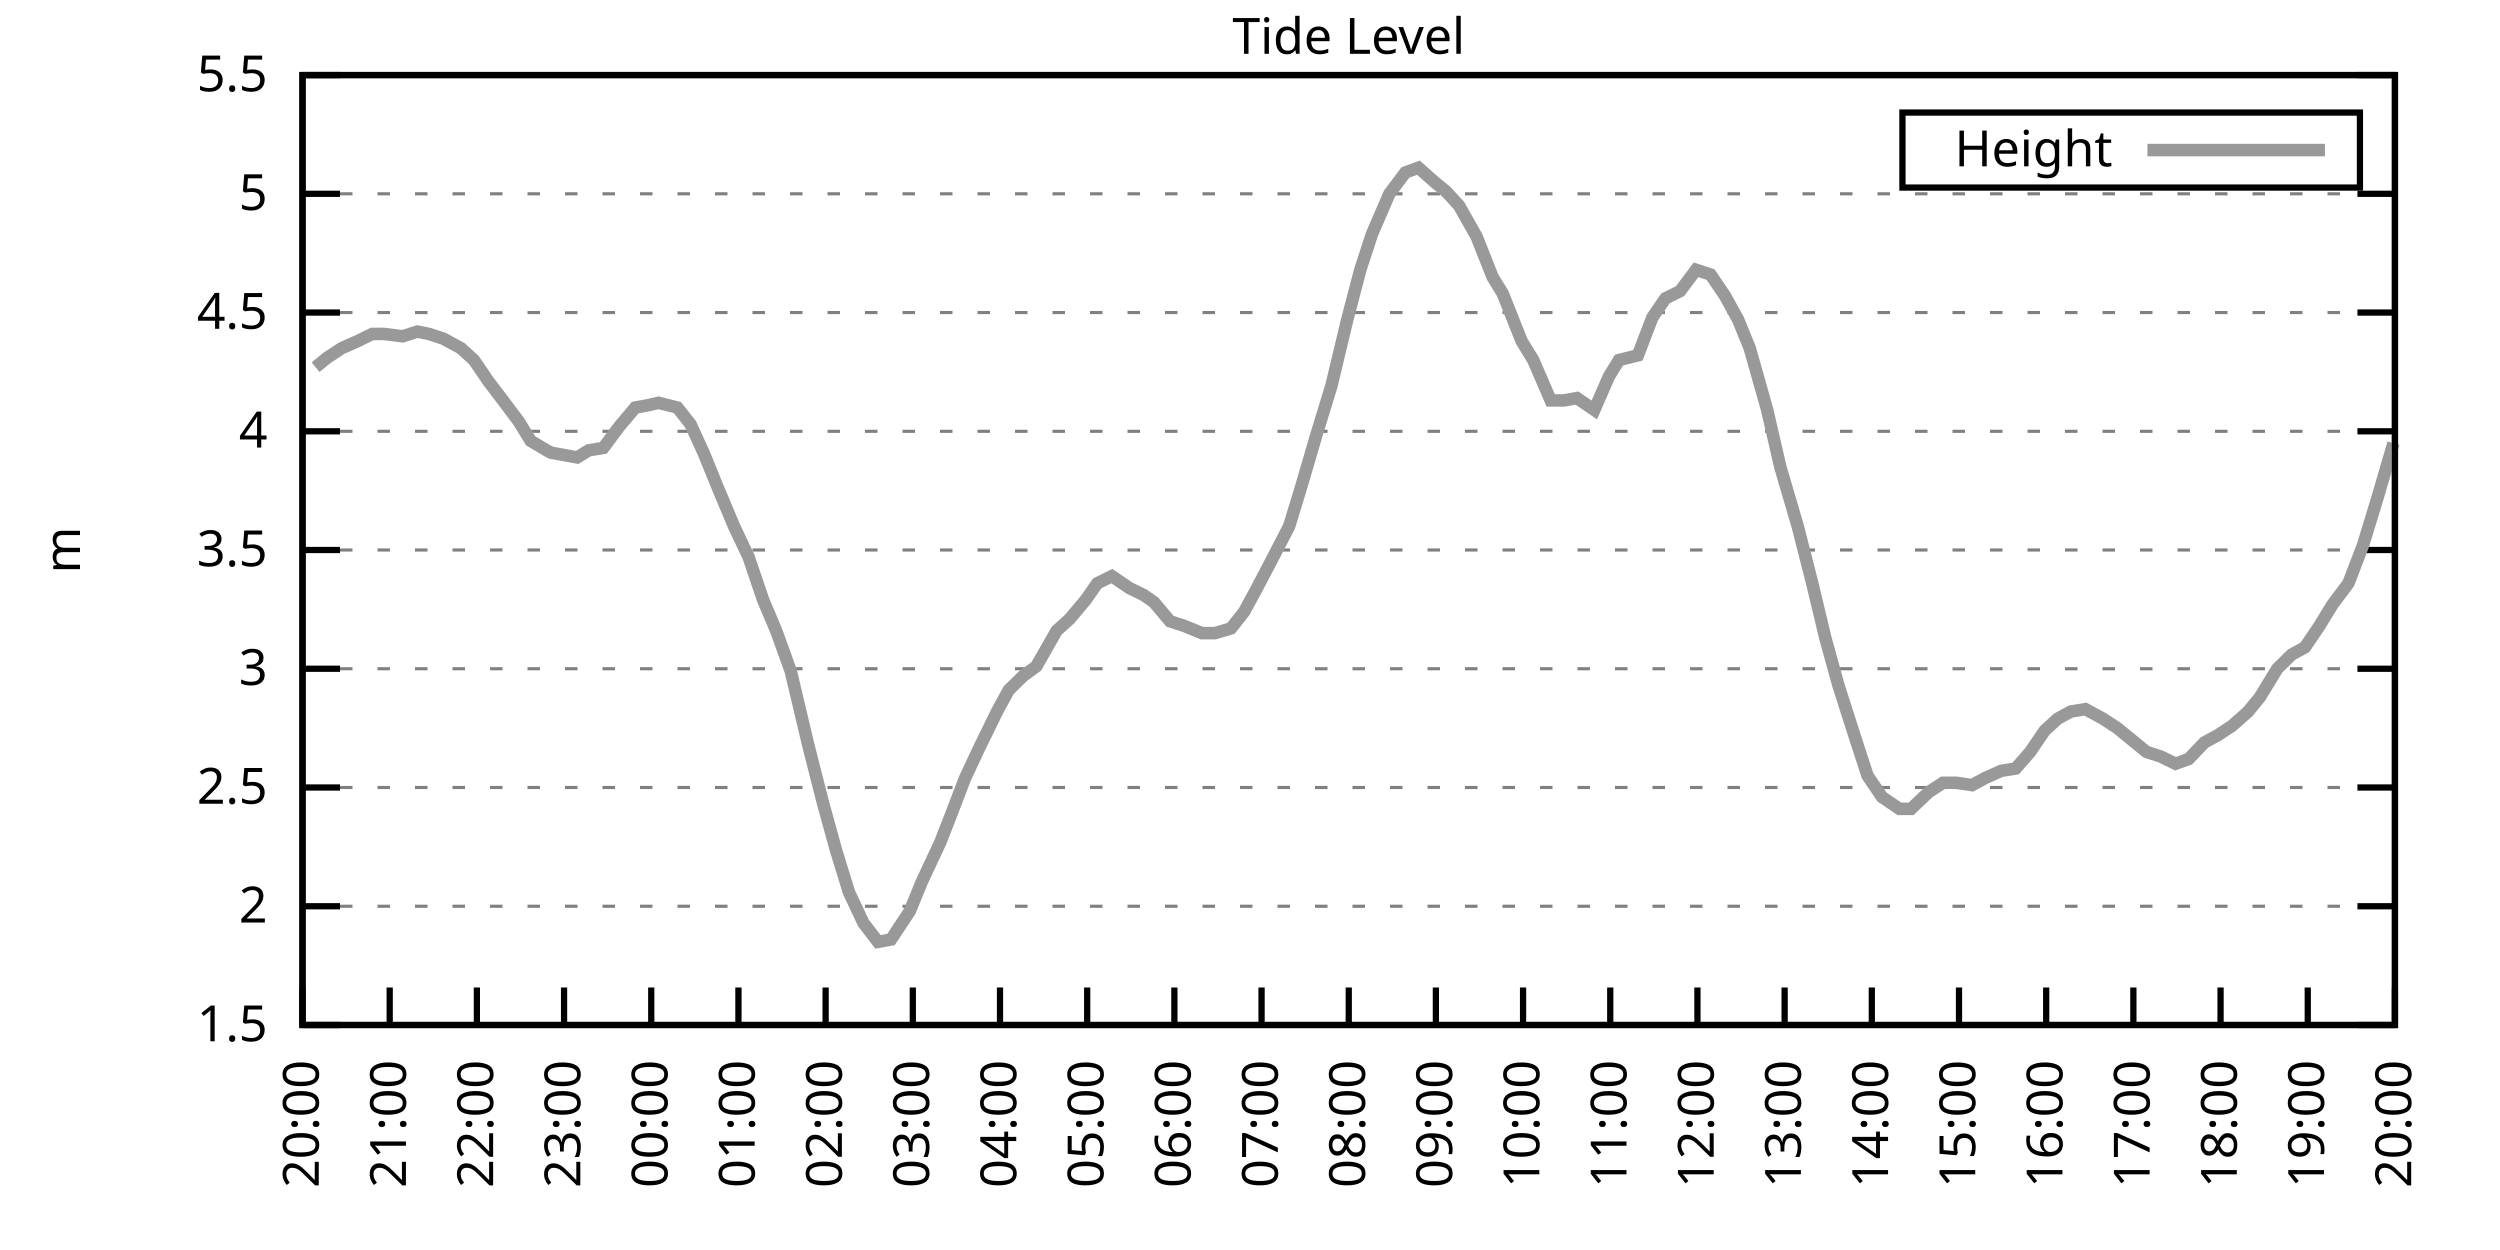
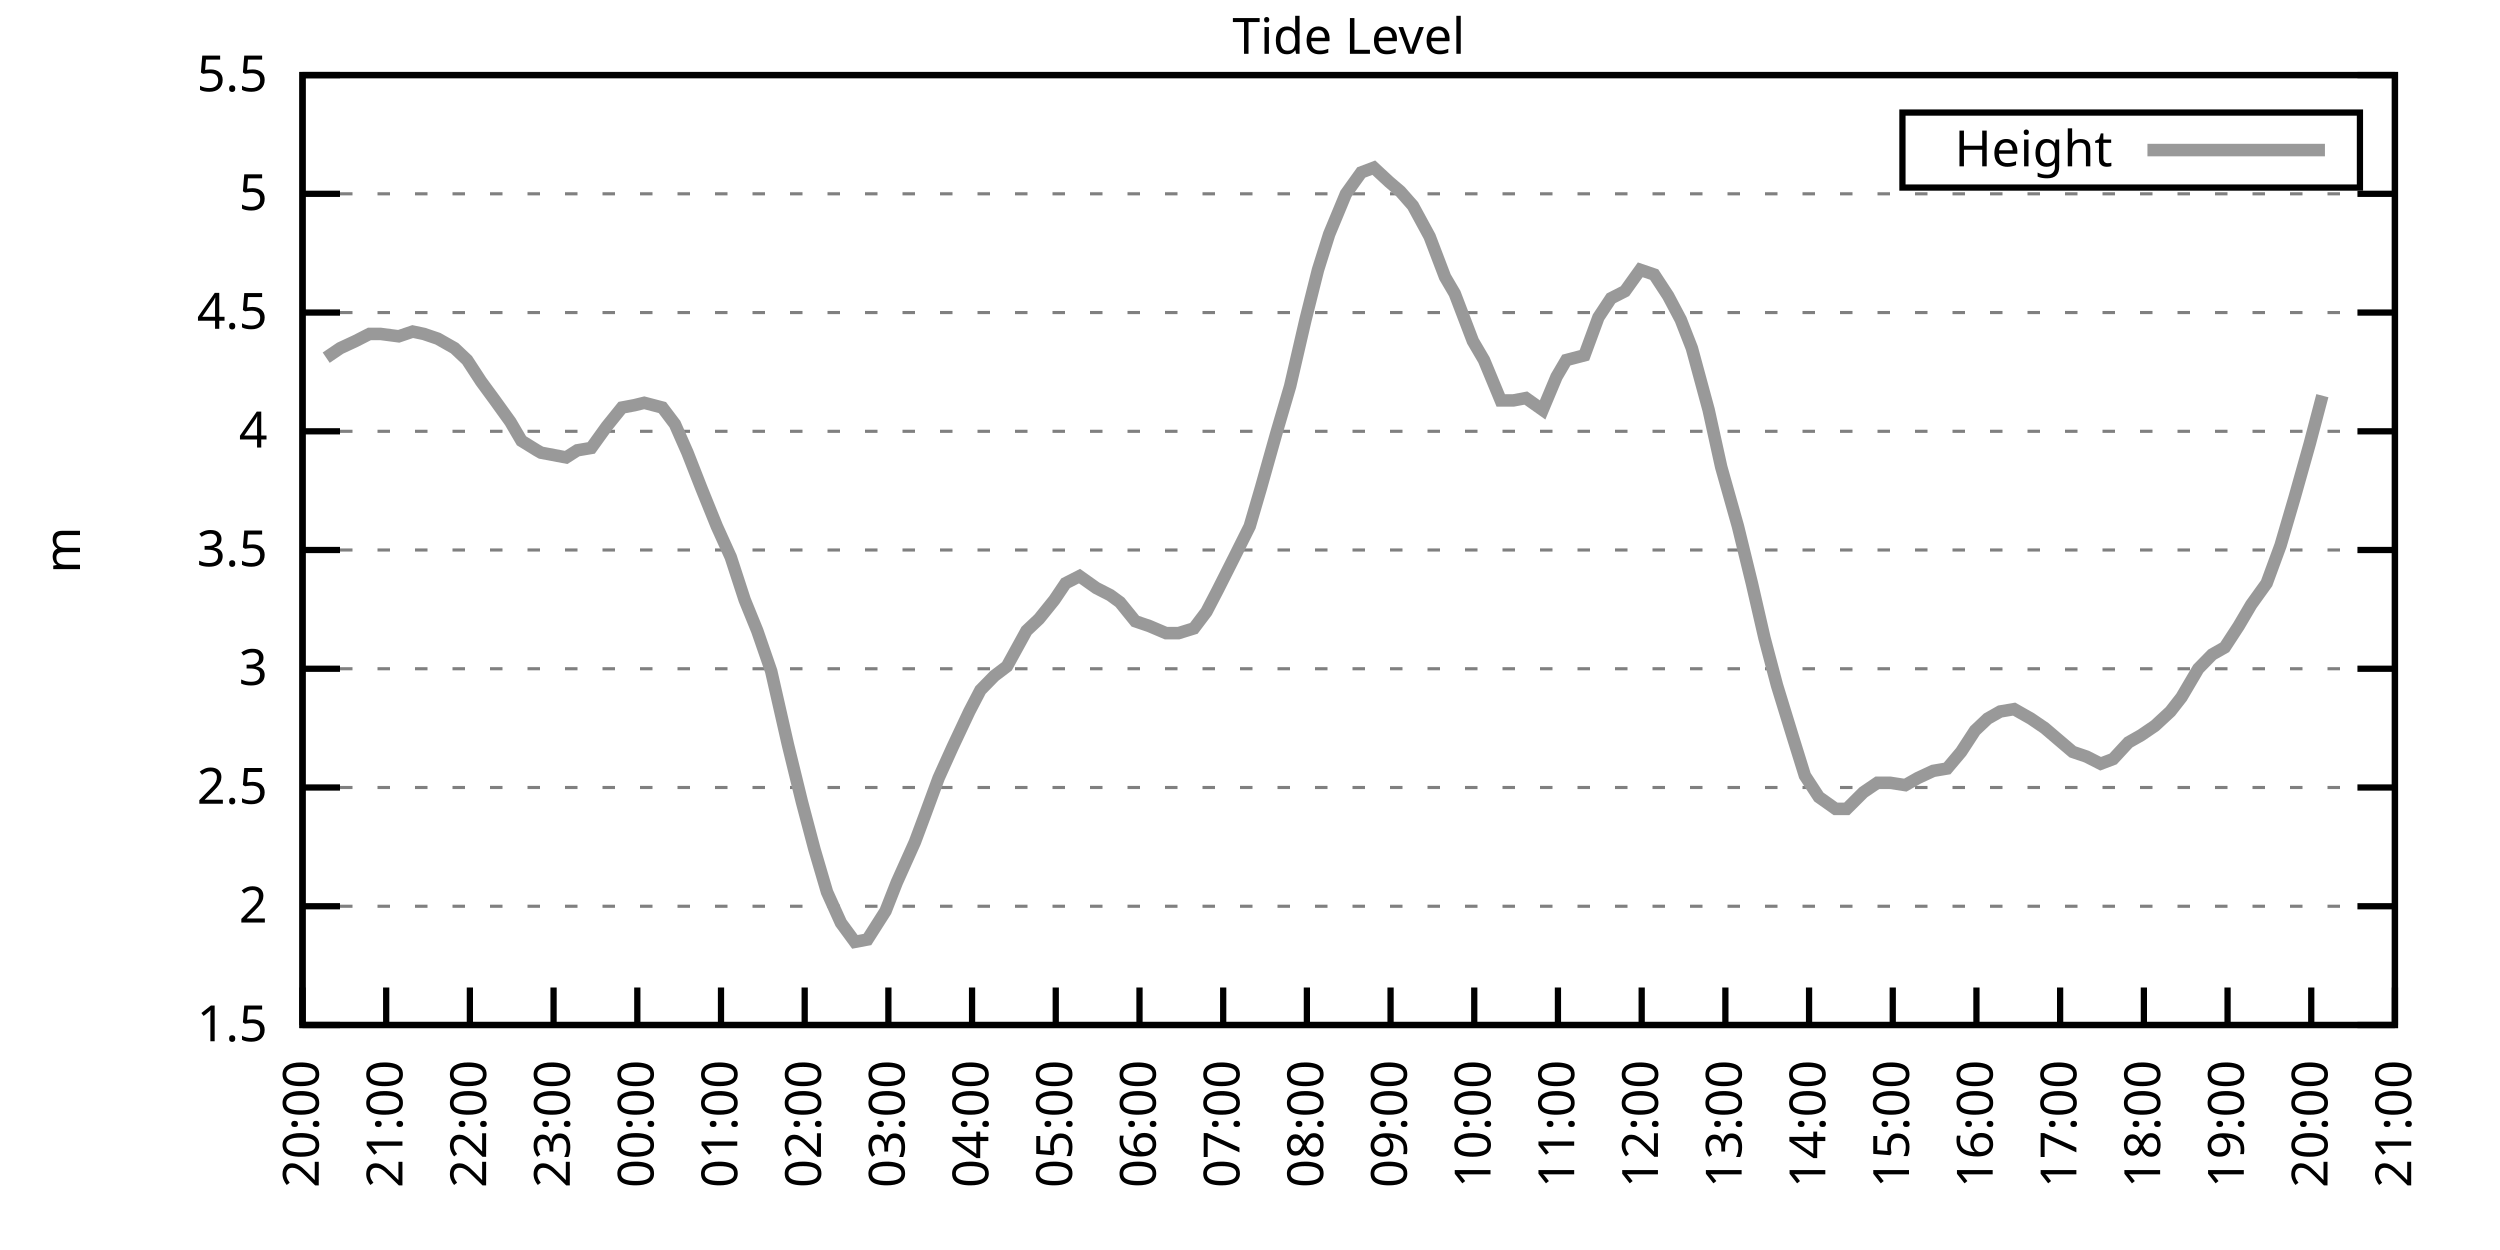
<svg xmlns="http://www.w3.org/2000/svg" xmlns:xlink="http://www.w3.org/1999/xlink" width="400" height="200" viewBox="0 0 400 200">
  <g id="gnuplot_canvas">
    <rect x="0" y="0" width="400" height="200" fill="none" />
    <defs>
      <circle id="gpDot" r="0.5" stroke-width="0.5" stroke="currentColor" />
      <path id="gpPt0" stroke-width="0.333" stroke="currentColor" d="M-1,0 h2 M0,-1 v2" />
      <path id="gpPt1" stroke-width="0.333" stroke="currentColor" d="M-1,-1 L1,1 M1,-1 L-1,1" />
      <path id="gpPt2" stroke-width="0.333" stroke="currentColor" d="M-1,0 L1,0 M0,-1 L0,1 M-1,-1 L1,1 M-1,1 L1,-1" />
      <rect id="gpPt3" stroke-width="0.333" stroke="currentColor" x="-1" y="-1" width="2" height="2" />
      <rect id="gpPt4" stroke-width="0.333" stroke="currentColor" fill="currentColor" x="-1" y="-1" width="2" height="2" />
      <circle id="gpPt5" stroke-width="0.333" stroke="currentColor" cx="0" cy="0" r="1" />
      <use xlink:href="#gpPt5" id="gpPt6" fill="currentColor" stroke="none" />
      <path id="gpPt7" stroke-width="0.333" stroke="currentColor" d="M0,-1.33 L-1.33,0.67 L1.33,0.67 z" />
      <use xlink:href="#gpPt7" id="gpPt8" fill="currentColor" stroke="none" />
      <use xlink:href="#gpPt7" id="gpPt9" stroke="currentColor" transform="rotate(180)" />
      <use xlink:href="#gpPt9" id="gpPt10" fill="currentColor" stroke="none" />
      <use xlink:href="#gpPt3" id="gpPt11" stroke="currentColor" transform="rotate(45)" />
      <use xlink:href="#gpPt11" id="gpPt12" fill="currentColor" stroke="none" />
      <path id="gpPt13" stroke-width="0.333" stroke="currentColor" d="M0,1.330 L1.265,0.411 L0.782,-1.067 L-0.782,-1.076 L-1.265,0.411 z" />
      <use xlink:href="#gpPt13" id="gpPt14" fill="currentColor" stroke="none" />
      <filter id="textbox" filterUnits="objectBoundingBox" x="0" y="0" height="1" width="1">
        <feFlood flood-color="white" flood-opacity="1" result="bgnd" />
        <feComposite in="SourceGraphic" in2="bgnd" operator="atop" />
      </filter>
      <filter id="greybox" filterUnits="objectBoundingBox" x="0" y="0" height="1" width="1">
        <feFlood flood-color="lightgrey" flood-opacity="1" result="grey" />
        <feComposite in="SourceGraphic" in2="grey" operator="atop" />
      </filter>
    </defs>
    <g fill="none" color="white" stroke="currentColor" stroke-width="1.00" stroke-linecap="butt" stroke-linejoin="miter">
</g>
    <g fill="none" color="black" stroke="currentColor" stroke-width="1.00" stroke-linecap="butt" stroke-linejoin="miter">
      <g stroke="none" shape-rendering="crispEdges">
        <polygon fill="rgb(255, 255, 255)" points="48.40,164.00 383.18,164.00 383.18,12.02 48.40,12.02 " />
      </g>
    </g>
    <g fill="none" color="black" stroke="currentColor" stroke-width="1.00" stroke-linecap="butt" stroke-linejoin="miter">
</g>
    <g fill="none" color="black" stroke="black" stroke-width="0.50" stroke-linecap="butt" stroke-linejoin="miter">
</g>
    <g fill="none" color="gray" stroke="currentColor" stroke-width="0.50" stroke-linecap="butt" stroke-linejoin="miter">
      <path stroke="gray" stroke-dasharray="2,4" class="gridline" d="M48.40,164.00 L383.19,164.00  " />
    </g>
    <g fill="none" color="gray" stroke="gray" stroke-width="1.00" stroke-linecap="butt" stroke-linejoin="miter">
</g>
    <g fill="none" color="black" stroke="currentColor" stroke-width="1.00" stroke-linecap="butt" stroke-linejoin="miter">
      <path stroke="black" d="M48.40,164.00 L54.40,164.00 M383.19,164.00 L377.19,164.00  " />
      <g transform="translate(42.80,166.60)" stroke="none" fill="black" font-family="Sans" font-size="8.00" text-anchor="end">
        <text>
          <tspan font-family="Sans"> 1.5</tspan>
        </text>
      </g>
    </g>
    <g fill="none" color="black" stroke="currentColor" stroke-width="1.00" stroke-linecap="butt" stroke-linejoin="miter">
</g>
    <g fill="none" color="black" stroke="black" stroke-width="0.50" stroke-linecap="butt" stroke-linejoin="miter">
</g>
    <g fill="none" color="gray" stroke="currentColor" stroke-width="0.50" stroke-linecap="butt" stroke-linejoin="miter">
      <path stroke="gray" stroke-dasharray="2,4" class="gridline" d="M48.40,145.00 L383.19,145.00  " />
    </g>
    <g fill="none" color="gray" stroke="gray" stroke-width="1.00" stroke-linecap="butt" stroke-linejoin="miter">
</g>
    <g fill="none" color="black" stroke="currentColor" stroke-width="1.00" stroke-linecap="butt" stroke-linejoin="miter">
      <path stroke="black" d="M48.40,145.00 L54.40,145.00 M383.19,145.00 L377.19,145.00  " />
      <g transform="translate(42.80,147.60)" stroke="none" fill="black" font-family="Sans" font-size="8.00" text-anchor="end">
        <text>
          <tspan font-family="Sans"> 2</tspan>
        </text>
      </g>
    </g>
    <g fill="none" color="black" stroke="currentColor" stroke-width="1.00" stroke-linecap="butt" stroke-linejoin="miter">
</g>
    <g fill="none" color="black" stroke="black" stroke-width="0.50" stroke-linecap="butt" stroke-linejoin="miter">
</g>
    <g fill="none" color="gray" stroke="currentColor" stroke-width="0.50" stroke-linecap="butt" stroke-linejoin="miter">
      <path stroke="gray" stroke-dasharray="2,4" class="gridline" d="M48.40,126.00 L383.19,126.00  " />
    </g>
    <g fill="none" color="gray" stroke="gray" stroke-width="1.00" stroke-linecap="butt" stroke-linejoin="miter">
</g>
    <g fill="none" color="black" stroke="currentColor" stroke-width="1.00" stroke-linecap="butt" stroke-linejoin="miter">
      <path stroke="black" d="M48.40,126.00 L54.40,126.00 M383.19,126.00 L377.19,126.00  " />
      <g transform="translate(42.80,128.60)" stroke="none" fill="black" font-family="Sans" font-size="8.00" text-anchor="end">
        <text>
          <tspan font-family="Sans"> 2.5</tspan>
        </text>
      </g>
    </g>
    <g fill="none" color="black" stroke="currentColor" stroke-width="1.00" stroke-linecap="butt" stroke-linejoin="miter">
</g>
    <g fill="none" color="black" stroke="black" stroke-width="0.50" stroke-linecap="butt" stroke-linejoin="miter">
</g>
    <g fill="none" color="gray" stroke="currentColor" stroke-width="0.50" stroke-linecap="butt" stroke-linejoin="miter">
      <path stroke="gray" stroke-dasharray="2,4" class="gridline" d="M48.40,107.00 L383.19,107.00  " />
    </g>
    <g fill="none" color="gray" stroke="gray" stroke-width="1.00" stroke-linecap="butt" stroke-linejoin="miter">
</g>
    <g fill="none" color="black" stroke="currentColor" stroke-width="1.00" stroke-linecap="butt" stroke-linejoin="miter">
      <path stroke="black" d="M48.40,107.00 L54.40,107.00 M383.19,107.00 L377.19,107.00  " />
      <g transform="translate(42.80,109.60)" stroke="none" fill="black" font-family="Sans" font-size="8.00" text-anchor="end">
        <text>
          <tspan font-family="Sans"> 3</tspan>
        </text>
      </g>
    </g>
    <g fill="none" color="black" stroke="currentColor" stroke-width="1.00" stroke-linecap="butt" stroke-linejoin="miter">
</g>
    <g fill="none" color="black" stroke="black" stroke-width="0.50" stroke-linecap="butt" stroke-linejoin="miter">
</g>
    <g fill="none" color="gray" stroke="currentColor" stroke-width="0.50" stroke-linecap="butt" stroke-linejoin="miter">
      <path stroke="gray" stroke-dasharray="2,4" class="gridline" d="M48.40,88.00 L383.19,88.00  " />
    </g>
    <g fill="none" color="gray" stroke="gray" stroke-width="1.00" stroke-linecap="butt" stroke-linejoin="miter">
</g>
    <g fill="none" color="black" stroke="currentColor" stroke-width="1.00" stroke-linecap="butt" stroke-linejoin="miter">
      <path stroke="black" d="M48.40,88.00 L54.40,88.00 M383.19,88.00 L377.19,88.00  " />
      <g transform="translate(42.80,90.60)" stroke="none" fill="black" font-family="Sans" font-size="8.00" text-anchor="end">
        <text>
          <tspan font-family="Sans"> 3.5</tspan>
        </text>
      </g>
    </g>
    <g fill="none" color="black" stroke="currentColor" stroke-width="1.00" stroke-linecap="butt" stroke-linejoin="miter">
</g>
    <g fill="none" color="black" stroke="black" stroke-width="0.50" stroke-linecap="butt" stroke-linejoin="miter">
</g>
    <g fill="none" color="gray" stroke="currentColor" stroke-width="0.50" stroke-linecap="butt" stroke-linejoin="miter">
      <path stroke="gray" stroke-dasharray="2,4" class="gridline" d="M48.40,69.01 L383.19,69.01  " />
    </g>
    <g fill="none" color="gray" stroke="gray" stroke-width="1.00" stroke-linecap="butt" stroke-linejoin="miter">
</g>
    <g fill="none" color="black" stroke="currentColor" stroke-width="1.00" stroke-linecap="butt" stroke-linejoin="miter">
      <path stroke="black" d="M48.40,69.01 L54.40,69.01 M383.19,69.01 L377.19,69.01  " />
      <g transform="translate(42.80,71.61)" stroke="none" fill="black" font-family="Sans" font-size="8.00" text-anchor="end">
        <text>
          <tspan font-family="Sans"> 4</tspan>
        </text>
      </g>
    </g>
    <g fill="none" color="black" stroke="currentColor" stroke-width="1.00" stroke-linecap="butt" stroke-linejoin="miter">
</g>
    <g fill="none" color="black" stroke="black" stroke-width="0.50" stroke-linecap="butt" stroke-linejoin="miter">
</g>
    <g fill="none" color="gray" stroke="currentColor" stroke-width="0.50" stroke-linecap="butt" stroke-linejoin="miter">
      <path stroke="gray" stroke-dasharray="2,4" class="gridline" d="M48.40,50.01 L383.19,50.01  " />
    </g>
    <g fill="none" color="gray" stroke="gray" stroke-width="1.00" stroke-linecap="butt" stroke-linejoin="miter">
</g>
    <g fill="none" color="black" stroke="currentColor" stroke-width="1.00" stroke-linecap="butt" stroke-linejoin="miter">
      <path stroke="black" d="M48.40,50.01 L54.40,50.01 M383.19,50.01 L377.19,50.01  " />
      <g transform="translate(42.80,52.61)" stroke="none" fill="black" font-family="Sans" font-size="8.00" text-anchor="end">
        <text>
          <tspan font-family="Sans"> 4.5</tspan>
        </text>
      </g>
    </g>
    <g fill="none" color="black" stroke="currentColor" stroke-width="1.00" stroke-linecap="butt" stroke-linejoin="miter">
</g>
    <g fill="none" color="black" stroke="black" stroke-width="0.50" stroke-linecap="butt" stroke-linejoin="miter">
</g>
    <g fill="none" color="gray" stroke="currentColor" stroke-width="0.50" stroke-linecap="butt" stroke-linejoin="miter">
      <path stroke="gray" stroke-dasharray="2,4" class="gridline" d="M48.40,31.01 L383.19,31.01  " />
    </g>
    <g fill="none" color="gray" stroke="gray" stroke-width="1.00" stroke-linecap="butt" stroke-linejoin="miter">
</g>
    <g fill="none" color="black" stroke="currentColor" stroke-width="1.00" stroke-linecap="butt" stroke-linejoin="miter">
      <path stroke="black" d="M48.40,31.01 L54.40,31.01 M383.19,31.01 L377.19,31.01  " />
      <g transform="translate(42.80,33.61)" stroke="none" fill="black" font-family="Sans" font-size="8.00" text-anchor="end">
        <text>
          <tspan font-family="Sans"> 5</tspan>
        </text>
      </g>
    </g>
    <g fill="none" color="black" stroke="currentColor" stroke-width="1.00" stroke-linecap="butt" stroke-linejoin="miter">
</g>
    <g fill="none" color="black" stroke="black" stroke-width="0.50" stroke-linecap="butt" stroke-linejoin="miter">
</g>
    <g fill="none" color="gray" stroke="currentColor" stroke-width="0.50" stroke-linecap="butt" stroke-linejoin="miter">
      <path stroke="gray" stroke-dasharray="2,4" class="gridline" d="M48.40,12.01 L383.19,12.01  " />
    </g>
    <g fill="none" color="gray" stroke="gray" stroke-width="1.00" stroke-linecap="butt" stroke-linejoin="miter">
</g>
    <g fill="none" color="black" stroke="currentColor" stroke-width="1.00" stroke-linecap="butt" stroke-linejoin="miter">
      <path stroke="black" d="M48.40,12.01 L54.40,12.01 M383.19,12.01 L377.19,12.01  " />
      <g transform="translate(42.80,14.61)" stroke="none" fill="black" font-family="Sans" font-size="8.00" text-anchor="end">
        <text>
          <tspan font-family="Sans"> 5.5</tspan>
        </text>
      </g>
    </g>
    <g fill="none" color="black" stroke="currentColor" stroke-width="1.00" stroke-linecap="butt" stroke-linejoin="miter">
      <path stroke="black" d="M48.40,164.00 L48.40,158.00  " />
      <g transform="translate(51.00,169.60) rotate(270.00)" stroke="none" fill="black" font-family="Sans" font-size="8.00" text-anchor="end">
        <text>
          <tspan font-family="Sans">20:00</tspan>
        </text>
      </g>
    </g>
    <g fill="none" color="black" stroke="currentColor" stroke-width="1.00" stroke-linecap="butt" stroke-linejoin="miter">
-       <path stroke="black" d="M62.35,164.00 L62.35,158.00  " />
-       <g transform="translate(64.95,169.60) rotate(270.00)" stroke="none" fill="black" font-family="Sans" font-size="8.00" text-anchor="end">
+       <path stroke="black" d="M61.79,164.00 L61.79,158.00  " />
+       <g transform="translate(64.39,169.60) rotate(270.00)" stroke="none" fill="black" font-family="Sans" font-size="8.00" text-anchor="end">
        <text>
          <tspan font-family="Sans">21:00</tspan>
        </text>
      </g>
    </g>
    <g fill="none" color="black" stroke="currentColor" stroke-width="1.00" stroke-linecap="butt" stroke-linejoin="miter">
-       <path stroke="black" d="M76.30,164.00 L76.30,158.00  " />
-       <g transform="translate(78.90,169.60) rotate(270.00)" stroke="none" fill="black" font-family="Sans" font-size="8.00" text-anchor="end">
+       <path stroke="black" d="M75.18,164.00 L75.18,158.00  " />
+       <g transform="translate(77.78,169.60) rotate(270.00)" stroke="none" fill="black" font-family="Sans" font-size="8.00" text-anchor="end">
        <text>
          <tspan font-family="Sans">22:00</tspan>
        </text>
      </g>
    </g>
    <g fill="none" color="black" stroke="currentColor" stroke-width="1.00" stroke-linecap="butt" stroke-linejoin="miter">
-       <path stroke="black" d="M90.25,164.00 L90.25,158.00  " />
-       <g transform="translate(92.85,169.60) rotate(270.00)" stroke="none" fill="black" font-family="Sans" font-size="8.00" text-anchor="end">
+       <path stroke="black" d="M88.57,164.00 L88.57,158.00  " />
+       <g transform="translate(91.17,169.60) rotate(270.00)" stroke="none" fill="black" font-family="Sans" font-size="8.00" text-anchor="end">
        <text>
          <tspan font-family="Sans">23:00</tspan>
        </text>
      </g>
    </g>
    <g fill="none" color="black" stroke="currentColor" stroke-width="1.00" stroke-linecap="butt" stroke-linejoin="miter">
-       <path stroke="black" d="M104.20,164.00 L104.20,158.00  " />
-       <g transform="translate(106.80,169.60) rotate(270.00)" stroke="none" fill="black" font-family="Sans" font-size="8.00" text-anchor="end">
+       <path stroke="black" d="M101.97,164.00 L101.97,158.00  " />
+       <g transform="translate(104.57,169.60) rotate(270.00)" stroke="none" fill="black" font-family="Sans" font-size="8.00" text-anchor="end">
        <text>
          <tspan font-family="Sans">00:00</tspan>
        </text>
      </g>
    </g>
    <g fill="none" color="black" stroke="currentColor" stroke-width="1.00" stroke-linecap="butt" stroke-linejoin="miter">
-       <path stroke="black" d="M118.15,164.00 L118.15,158.00  " />
-       <g transform="translate(120.75,169.60) rotate(270.00)" stroke="none" fill="black" font-family="Sans" font-size="8.00" text-anchor="end">
+       <path stroke="black" d="M115.36,164.00 L115.36,158.00  " />
+       <g transform="translate(117.96,169.60) rotate(270.00)" stroke="none" fill="black" font-family="Sans" font-size="8.00" text-anchor="end">
        <text>
          <tspan font-family="Sans">01:00</tspan>
        </text>
      </g>
    </g>
    <g fill="none" color="black" stroke="currentColor" stroke-width="1.00" stroke-linecap="butt" stroke-linejoin="miter">
-       <path stroke="black" d="M132.10,164.00 L132.10,158.00  " />
-       <g transform="translate(134.70,169.60) rotate(270.00)" stroke="none" fill="black" font-family="Sans" font-size="8.00" text-anchor="end">
+       <path stroke="black" d="M128.75,164.00 L128.75,158.00  " />
+       <g transform="translate(131.35,169.60) rotate(270.00)" stroke="none" fill="black" font-family="Sans" font-size="8.00" text-anchor="end">
        <text>
          <tspan font-family="Sans">02:00</tspan>
        </text>
      </g>
    </g>
    <g fill="none" color="black" stroke="currentColor" stroke-width="1.00" stroke-linecap="butt" stroke-linejoin="miter">
-       <path stroke="black" d="M146.05,164.00 L146.05,158.00  " />
-       <g transform="translate(148.65,169.60) rotate(270.00)" stroke="none" fill="black" font-family="Sans" font-size="8.00" text-anchor="end">
+       <path stroke="black" d="M142.14,164.00 L142.14,158.00  " />
+       <g transform="translate(144.74,169.60) rotate(270.00)" stroke="none" fill="black" font-family="Sans" font-size="8.00" text-anchor="end">
        <text>
          <tspan font-family="Sans">03:00</tspan>
        </text>
      </g>
    </g>
    <g fill="none" color="black" stroke="currentColor" stroke-width="1.00" stroke-linecap="butt" stroke-linejoin="miter">
-       <path stroke="black" d="M160.00,164.00 L160.00,158.00  " />
-       <g transform="translate(162.60,169.60) rotate(270.00)" stroke="none" fill="black" font-family="Sans" font-size="8.00" text-anchor="end">
+       <path stroke="black" d="M155.53,164.00 L155.53,158.00  " />
+       <g transform="translate(158.13,169.60) rotate(270.00)" stroke="none" fill="black" font-family="Sans" font-size="8.00" text-anchor="end">
        <text>
          <tspan font-family="Sans">04:00</tspan>
        </text>
      </g>
    </g>
    <g fill="none" color="black" stroke="currentColor" stroke-width="1.00" stroke-linecap="butt" stroke-linejoin="miter">
-       <path stroke="black" d="M173.95,164.00 L173.95,158.00  " />
-       <g transform="translate(176.55,169.60) rotate(270.00)" stroke="none" fill="black" font-family="Sans" font-size="8.00" text-anchor="end">
+       <path stroke="black" d="M168.92,164.00 L168.92,158.00  " />
+       <g transform="translate(171.52,169.60) rotate(270.00)" stroke="none" fill="black" font-family="Sans" font-size="8.00" text-anchor="end">
        <text>
          <tspan font-family="Sans">05:00</tspan>
        </text>
      </g>
    </g>
    <g fill="none" color="black" stroke="currentColor" stroke-width="1.00" stroke-linecap="butt" stroke-linejoin="miter">
-       <path stroke="black" d="M187.90,164.00 L187.90,158.00  " />
-       <g transform="translate(190.50,169.60) rotate(270.00)" stroke="none" fill="black" font-family="Sans" font-size="8.00" text-anchor="end">
+       <path stroke="black" d="M182.32,164.00 L182.32,158.00  " />
+       <g transform="translate(184.92,169.60) rotate(270.00)" stroke="none" fill="black" font-family="Sans" font-size="8.00" text-anchor="end">
        <text>
          <tspan font-family="Sans">06:00</tspan>
        </text>
      </g>
    </g>
    <g fill="none" color="black" stroke="currentColor" stroke-width="1.00" stroke-linecap="butt" stroke-linejoin="miter">
-       <path stroke="black" d="M201.85,164.00 L201.85,158.00  " />
-       <g transform="translate(204.45,169.60) rotate(270.00)" stroke="none" fill="black" font-family="Sans" font-size="8.00" text-anchor="end">
+       <path stroke="black" d="M195.71,164.00 L195.71,158.00  " />
+       <g transform="translate(198.31,169.60) rotate(270.00)" stroke="none" fill="black" font-family="Sans" font-size="8.00" text-anchor="end">
        <text>
          <tspan font-family="Sans">07:00</tspan>
        </text>
      </g>
    </g>
    <g fill="none" color="black" stroke="currentColor" stroke-width="1.00" stroke-linecap="butt" stroke-linejoin="miter">
-       <path stroke="black" d="M215.80,164.00 L215.80,158.00  " />
-       <g transform="translate(218.40,169.60) rotate(270.00)" stroke="none" fill="black" font-family="Sans" font-size="8.00" text-anchor="end">
+       <path stroke="black" d="M209.10,164.00 L209.10,158.00  " />
+       <g transform="translate(211.70,169.60) rotate(270.00)" stroke="none" fill="black" font-family="Sans" font-size="8.00" text-anchor="end">
        <text>
          <tspan font-family="Sans">08:00</tspan>
        </text>
      </g>
    </g>
    <g fill="none" color="black" stroke="currentColor" stroke-width="1.00" stroke-linecap="butt" stroke-linejoin="miter">
-       <path stroke="black" d="M229.74,164.00 L229.74,158.00  " />
-       <g transform="translate(232.34,169.60) rotate(270.00)" stroke="none" fill="black" font-family="Sans" font-size="8.00" text-anchor="end">
+       <path stroke="black" d="M222.49,164.00 L222.49,158.00  " />
+       <g transform="translate(225.09,169.60) rotate(270.00)" stroke="none" fill="black" font-family="Sans" font-size="8.00" text-anchor="end">
        <text>
          <tspan font-family="Sans">09:00</tspan>
        </text>
      </g>
    </g>
    <g fill="none" color="black" stroke="currentColor" stroke-width="1.00" stroke-linecap="butt" stroke-linejoin="miter">
-       <path stroke="black" d="M243.69,164.00 L243.69,158.00  " />
-       <g transform="translate(246.29,169.60) rotate(270.00)" stroke="none" fill="black" font-family="Sans" font-size="8.00" text-anchor="end">
+       <path stroke="black" d="M235.88,164.00 L235.88,158.00  " />
+       <g transform="translate(238.48,169.60) rotate(270.00)" stroke="none" fill="black" font-family="Sans" font-size="8.00" text-anchor="end">
        <text>
          <tspan font-family="Sans">10:00</tspan>
        </text>
      </g>
    </g>
    <g fill="none" color="black" stroke="currentColor" stroke-width="1.00" stroke-linecap="butt" stroke-linejoin="miter">
-       <path stroke="black" d="M257.64,164.00 L257.64,158.00  " />
-       <g transform="translate(260.24,169.60) rotate(270.00)" stroke="none" fill="black" font-family="Sans" font-size="8.00" text-anchor="end">
+       <path stroke="black" d="M249.27,164.00 L249.27,158.00  " />
+       <g transform="translate(251.87,169.60) rotate(270.00)" stroke="none" fill="black" font-family="Sans" font-size="8.00" text-anchor="end">
        <text>
          <tspan font-family="Sans">11:00</tspan>
        </text>
      </g>
    </g>
    <g fill="none" color="black" stroke="currentColor" stroke-width="1.00" stroke-linecap="butt" stroke-linejoin="miter">
-       <path stroke="black" d="M271.59,164.00 L271.59,158.00  " />
-       <g transform="translate(274.19,169.60) rotate(270.00)" stroke="none" fill="black" font-family="Sans" font-size="8.00" text-anchor="end">
+       <path stroke="black" d="M262.67,164.00 L262.67,158.00  " />
+       <g transform="translate(265.27,169.60) rotate(270.00)" stroke="none" fill="black" font-family="Sans" font-size="8.00" text-anchor="end">
        <text>
          <tspan font-family="Sans">12:00</tspan>
        </text>
      </g>
    </g>
    <g fill="none" color="black" stroke="currentColor" stroke-width="1.00" stroke-linecap="butt" stroke-linejoin="miter">
-       <path stroke="black" d="M285.54,164.00 L285.54,158.00  " />
-       <g transform="translate(288.14,169.60) rotate(270.00)" stroke="none" fill="black" font-family="Sans" font-size="8.00" text-anchor="end">
+       <path stroke="black" d="M276.06,164.00 L276.06,158.00  " />
+       <g transform="translate(278.66,169.60) rotate(270.00)" stroke="none" fill="black" font-family="Sans" font-size="8.00" text-anchor="end">
        <text>
          <tspan font-family="Sans">13:00</tspan>
        </text>
      </g>
    </g>
    <g fill="none" color="black" stroke="currentColor" stroke-width="1.00" stroke-linecap="butt" stroke-linejoin="miter">
-       <path stroke="black" d="M299.49,164.00 L299.49,158.00  " />
-       <g transform="translate(302.09,169.60) rotate(270.00)" stroke="none" fill="black" font-family="Sans" font-size="8.00" text-anchor="end">
+       <path stroke="black" d="M289.45,164.00 L289.45,158.00  " />
+       <g transform="translate(292.05,169.60) rotate(270.00)" stroke="none" fill="black" font-family="Sans" font-size="8.00" text-anchor="end">
        <text>
          <tspan font-family="Sans">14:00</tspan>
        </text>
      </g>
    </g>
    <g fill="none" color="black" stroke="currentColor" stroke-width="1.00" stroke-linecap="butt" stroke-linejoin="miter">
-       <path stroke="black" d="M313.44,164.00 L313.44,158.00  " />
-       <g transform="translate(316.04,169.60) rotate(270.00)" stroke="none" fill="black" font-family="Sans" font-size="8.00" text-anchor="end">
+       <path stroke="black" d="M302.84,164.00 L302.84,158.00  " />
+       <g transform="translate(305.44,169.60) rotate(270.00)" stroke="none" fill="black" font-family="Sans" font-size="8.00" text-anchor="end">
        <text>
          <tspan font-family="Sans">15:00</tspan>
        </text>
      </g>
    </g>
    <g fill="none" color="black" stroke="currentColor" stroke-width="1.00" stroke-linecap="butt" stroke-linejoin="miter">
-       <path stroke="black" d="M327.39,164.00 L327.39,158.00  " />
-       <g transform="translate(329.99,169.60) rotate(270.00)" stroke="none" fill="black" font-family="Sans" font-size="8.00" text-anchor="end">
+       <path stroke="black" d="M316.23,164.00 L316.23,158.00  " />
+       <g transform="translate(318.83,169.60) rotate(270.00)" stroke="none" fill="black" font-family="Sans" font-size="8.00" text-anchor="end">
        <text>
          <tspan font-family="Sans">16:00</tspan>
        </text>
      </g>
    </g>
    <g fill="none" color="black" stroke="currentColor" stroke-width="1.00" stroke-linecap="butt" stroke-linejoin="miter">
-       <path stroke="black" d="M341.34,164.00 L341.34,158.00  " />
-       <g transform="translate(343.94,169.60) rotate(270.00)" stroke="none" fill="black" font-family="Sans" font-size="8.00" text-anchor="end">
+       <path stroke="black" d="M329.62,164.00 L329.62,158.00  " />
+       <g transform="translate(332.22,169.60) rotate(270.00)" stroke="none" fill="black" font-family="Sans" font-size="8.00" text-anchor="end">
        <text>
          <tspan font-family="Sans">17:00</tspan>
        </text>
      </g>
    </g>
    <g fill="none" color="black" stroke="currentColor" stroke-width="1.00" stroke-linecap="butt" stroke-linejoin="miter">
-       <path stroke="black" d="M355.29,164.00 L355.29,158.00  " />
-       <g transform="translate(357.89,169.60) rotate(270.00)" stroke="none" fill="black" font-family="Sans" font-size="8.00" text-anchor="end">
+       <path stroke="black" d="M343.02,164.00 L343.02,158.00  " />
+       <g transform="translate(345.62,169.60) rotate(270.00)" stroke="none" fill="black" font-family="Sans" font-size="8.00" text-anchor="end">
        <text>
          <tspan font-family="Sans">18:00</tspan>
        </text>
      </g>
    </g>
    <g fill="none" color="black" stroke="currentColor" stroke-width="1.00" stroke-linecap="butt" stroke-linejoin="miter">
-       <path stroke="black" d="M369.24,164.00 L369.24,158.00  " />
-       <g transform="translate(371.84,169.60) rotate(270.00)" stroke="none" fill="black" font-family="Sans" font-size="8.00" text-anchor="end">
+       <path stroke="black" d="M356.41,164.00 L356.41,158.00  " />
+       <g transform="translate(359.01,169.60) rotate(270.00)" stroke="none" fill="black" font-family="Sans" font-size="8.00" text-anchor="end">
        <text>
          <tspan font-family="Sans">19:00</tspan>
+         </text>
+       </g>
+     </g>
+     <g fill="none" color="black" stroke="currentColor" stroke-width="1.00" stroke-linecap="butt" stroke-linejoin="miter">
+       <path stroke="black" d="M369.80,164.00 L369.80,158.00  " />
+       <g transform="translate(372.40,169.60) rotate(270.00)" stroke="none" fill="black" font-family="Sans" font-size="8.00" text-anchor="end">
+         <text>
+           <tspan font-family="Sans">20:00</tspan>
        </text>
      </g>
    </g>
    <g fill="none" color="black" stroke="currentColor" stroke-width="1.00" stroke-linecap="butt" stroke-linejoin="miter">
      <path stroke="black" d="M383.19,164.00 L383.19,158.00  " />
      <g transform="translate(385.79,169.60) rotate(270.00)" stroke="none" fill="black" font-family="Sans" font-size="8.00" text-anchor="end">
        <text>
-           <tspan font-family="Sans">20:00</tspan>
+           <tspan font-family="Sans">21:00</tspan>
        </text>
      </g>
    </g>
    <g fill="none" color="black" stroke="currentColor" stroke-width="1.00" stroke-linecap="butt" stroke-linejoin="miter">
</g>
    <g fill="none" color="black" stroke="currentColor" stroke-width="1.00" stroke-linecap="butt" stroke-linejoin="miter">
      <path stroke="black" d="M48.40,12.01 L48.40,164.00 L383.19,164.00 L383.19,12.01 L48.40,12.01 Z  " />
    </g>
    <g fill="none" color="black" stroke="currentColor" stroke-width="1.00" stroke-linecap="butt" stroke-linejoin="miter">
</g>
    <g fill="none" color="black" stroke="currentColor" stroke-width="1.00" stroke-linecap="butt" stroke-linejoin="miter">
      <path stroke="black" d="M304.39,30.01 L304.39,18.01 L377.59,18.01 L377.59,30.01 L304.39,30.01 Z  " />
    </g>
    <g id="Tide_level_plot_1">
      <g fill="none" color="white" stroke="black" stroke-width="2.00" stroke-linecap="butt" stroke-linejoin="miter">
</g>
      <g fill="none" color="black" stroke="currentColor" stroke-width="2.00" stroke-linecap="butt" stroke-linejoin="miter">
        <g transform="translate(337.99,26.61)" stroke="none" fill="black" font-family="Sans" font-size="8.00" text-anchor="end">
          <text>
            <tspan font-family="Sans">Height</tspan>
          </text>
        </g>
      </g>
      <g fill="none" color="black" stroke="currentColor" stroke-width="2.00" stroke-linecap="butt" stroke-linejoin="miter">
-         <path stroke="rgb(153, 153, 153)" d="M343.59,24.01 L371.99,24.01 M50.49,58.75 L52.35,57.23 L54.68,55.71 L57.23,54.57 L59.56,53.43 L61.42,53.43   L64.44,53.81 L66.77,53.05 L68.63,53.43 L70.95,54.19 L73.74,55.71 L75.83,57.61 L78.16,61.03 L80.48,64.07   L83.04,67.49 L84.90,70.53 L87.46,72.05 L88.16,72.43 L92.34,73.19 L94.20,72.05 L96.53,71.67 L99.08,68.25   L101.64,65.21 L103.73,64.83 L105.36,64.45 L108.38,65.21 L110.48,67.87 L112.57,72.43 L114.89,78.13 L117.45,84.21   L119.78,89.14 L122.10,95.98 L124.19,100.92 L126.52,107.38 L129.31,119.16 L131.63,128.28 L133.72,135.88 L135.82,142.72   L138.14,147.66 L140.47,150.70 L142.56,150.32 L145.58,145.76 L147.44,141.20 L150.46,134.74 L152.09,130.56 L154.42,124.48   L156.74,119.54 L159.53,113.84 L161.39,110.42 L163.72,108.14 L165.81,106.62 L169.06,100.92 L171.16,99.02 L173.71,95.98   L175.57,93.32 L177.90,92.18 L180.69,94.08 L183.01,95.22 L184.64,96.36 L187.20,99.40 L189.52,100.16 L192.31,101.30   L194.41,101.30 L196.96,100.54 L199.06,97.88 L200.92,94.46 L203.71,89.14 L206.26,84.21 L208.12,78.13 L210.68,69.39   L213.01,61.79 L215.56,51.15 L217.65,43.17 L219.51,37.47 L222.30,31.01 L224.86,27.59 L226.95,26.83 L229.51,29.11   L231.37,30.63 L233.46,32.91 L236.25,37.85 L238.81,44.31 L240.44,46.97 L243.46,54.57 L245.32,57.61 L248.11,64.07   L250.20,64.07 L252.30,63.69 L255.09,65.59 L257.41,60.27 L259.04,57.61 L262.06,56.85 L264.39,50.77 L266.48,47.73   L268.80,46.59 L271.36,43.17 L273.69,43.93 L276.01,47.35 L278.10,51.15 L279.96,55.71 L282.75,65.59 L284.85,74.71   L287.64,84.21 L289.96,93.32 L292.05,102.06 L294.15,109.66 L296.70,117.64 L298.80,124.10 L301.12,127.52 L303.91,129.42   L305.77,129.42 L308.56,126.76 L310.88,125.24 L312.98,125.24 L315.53,125.62 L317.63,124.48 L320.18,123.34 L322.51,122.96   L324.83,120.30 L327.16,116.88 L329.25,114.98 L331.34,113.84 L333.67,113.46 L336.46,114.98 L338.78,116.50 L340.64,118.02   L343.43,120.30 L345.76,121.06 L348.08,122.20 L350.18,121.44 L352.73,118.78 L354.83,117.64 L357.15,116.12 L359.71,113.84   L361.57,111.56 L364.36,107.00 L366.68,104.72 L368.78,103.58 L371.10,100.16 L373.19,96.74 L375.75,93.32 L378.08,87.25   L380.40,79.65 L382.96,70.91  " />
+         <path stroke="rgb(153, 153, 153)" d="M343.59,24.01 L371.99,24.01 M52.19,57.23 L54.43,55.71 L56.88,54.57 L59.11,53.43 L60.90,53.43 L63.80,53.81   L66.03,53.05 L67.82,53.43 L70.05,54.19 L72.73,55.71 L74.74,57.61 L76.97,61.03 L79.20,64.07 L81.66,67.49   L83.44,70.53 L85.90,72.05 L86.57,72.43 L90.58,73.19 L92.37,72.05 L94.60,71.67 L97.06,68.25 L99.51,65.21   L101.52,64.83 L103.08,64.45 L105.98,65.21 L107.99,67.87 L110.00,72.43 L112.23,78.13 L114.69,84.21 L116.92,89.14   L119.15,95.98 L121.16,100.92 L123.39,107.38 L126.07,119.16 L128.30,128.28 L130.31,135.88 L132.32,142.72 L134.55,147.66   L136.78,150.70 L138.79,150.32 L141.69,145.76 L143.48,141.20 L146.38,134.74 L147.94,130.56 L150.18,124.48 L152.41,119.54   L155.09,113.84 L156.87,110.42 L159.10,108.14 L161.11,106.62 L164.24,100.92 L166.25,99.02 L168.70,95.98 L170.49,93.32   L172.72,92.18 L175.40,94.08 L177.63,95.22 L179.19,96.36 L181.65,99.40 L183.88,100.16 L186.56,101.30 L188.57,101.30   L191.02,100.54 L193.03,97.88 L194.81,94.46 L197.49,89.14 L199.95,84.21 L201.73,78.13 L204.19,69.39 L206.42,61.79   L208.88,51.15 L210.88,43.17 L212.67,37.47 L215.35,31.01 L217.80,27.59 L219.81,26.83 L222.27,29.11 L224.05,30.63   L226.06,32.91 L228.74,37.85 L231.20,44.31 L232.76,46.97 L235.66,54.57 L237.44,57.61 L240.12,64.07 L242.13,64.07   L244.14,63.69 L246.82,65.59 L249.05,60.27 L250.61,57.61 L253.51,56.85 L255.75,50.77 L257.76,47.73 L259.99,46.59   L262.44,43.17 L264.67,43.93 L266.91,47.35 L268.92,51.15 L270.70,55.71 L273.38,65.59 L275.39,74.71 L278.07,84.21   L280.30,93.32 L282.31,102.06 L284.32,109.66 L286.77,117.64 L288.78,124.10 L291.01,127.52 L293.69,129.42 L295.48,129.42   L298.15,126.76 L300.39,125.24 L302.39,125.24 L304.85,125.62 L306.86,124.48 L309.31,123.34 L311.54,122.96 L313.78,120.30   L316.01,116.88 L318.02,114.98 L320.03,113.84 L322.26,113.46 L324.94,114.98 L327.17,116.50 L328.95,118.02 L331.63,120.30   L333.86,121.06 L336.10,122.20 L338.10,121.44 L340.56,118.78 L342.57,117.64 L344.80,116.12 L347.26,113.84 L349.04,111.56   L351.72,107.00 L353.95,104.72 L355.96,103.58 L358.19,100.16 L360.20,96.74 L362.66,93.32 L364.89,87.25 L367.12,79.65   L369.58,70.91 L371.58,63.31  " />
      </g>
    </g>
    <g fill="none" color="black" stroke="currentColor" stroke-width="2.00" stroke-linecap="butt" stroke-linejoin="miter">
</g>
    <g fill="none" color="black" stroke="black" stroke-width="1.00" stroke-linecap="butt" stroke-linejoin="miter">
</g>
    <g fill="none" color="black" stroke="currentColor" stroke-width="1.00" stroke-linecap="butt" stroke-linejoin="miter">
      <path stroke="black" d="M48.40,12.01 L48.40,164.00 L383.19,164.00 L383.19,12.01 L48.40,12.01 Z  " />
      <g transform="translate(12.80,88.01) rotate(270.00)" stroke="none" fill="black" font-family="Sans" font-size="8.00" text-anchor="middle">
        <text>
          <tspan font-family="Sans">m</tspan>
        </text>
      </g>
    </g>
    <g fill="none" color="black" stroke="currentColor" stroke-width="1.00" stroke-linecap="butt" stroke-linejoin="miter">
</g>
    <g fill="none" color="black" stroke="currentColor" stroke-width="1.00" stroke-linecap="butt" stroke-linejoin="miter">
      <g transform="translate(215.79,8.61)" stroke="none" fill="black" font-family="Sans" font-size="8.00" text-anchor="middle">
        <text>
          <tspan font-family="Sans">Tide Level</tspan>
        </text>
      </g>
    </g>
    <g fill="none" color="black" stroke="currentColor" stroke-width="1.00" stroke-linecap="butt" stroke-linejoin="miter">
</g>
  </g>
</svg>
